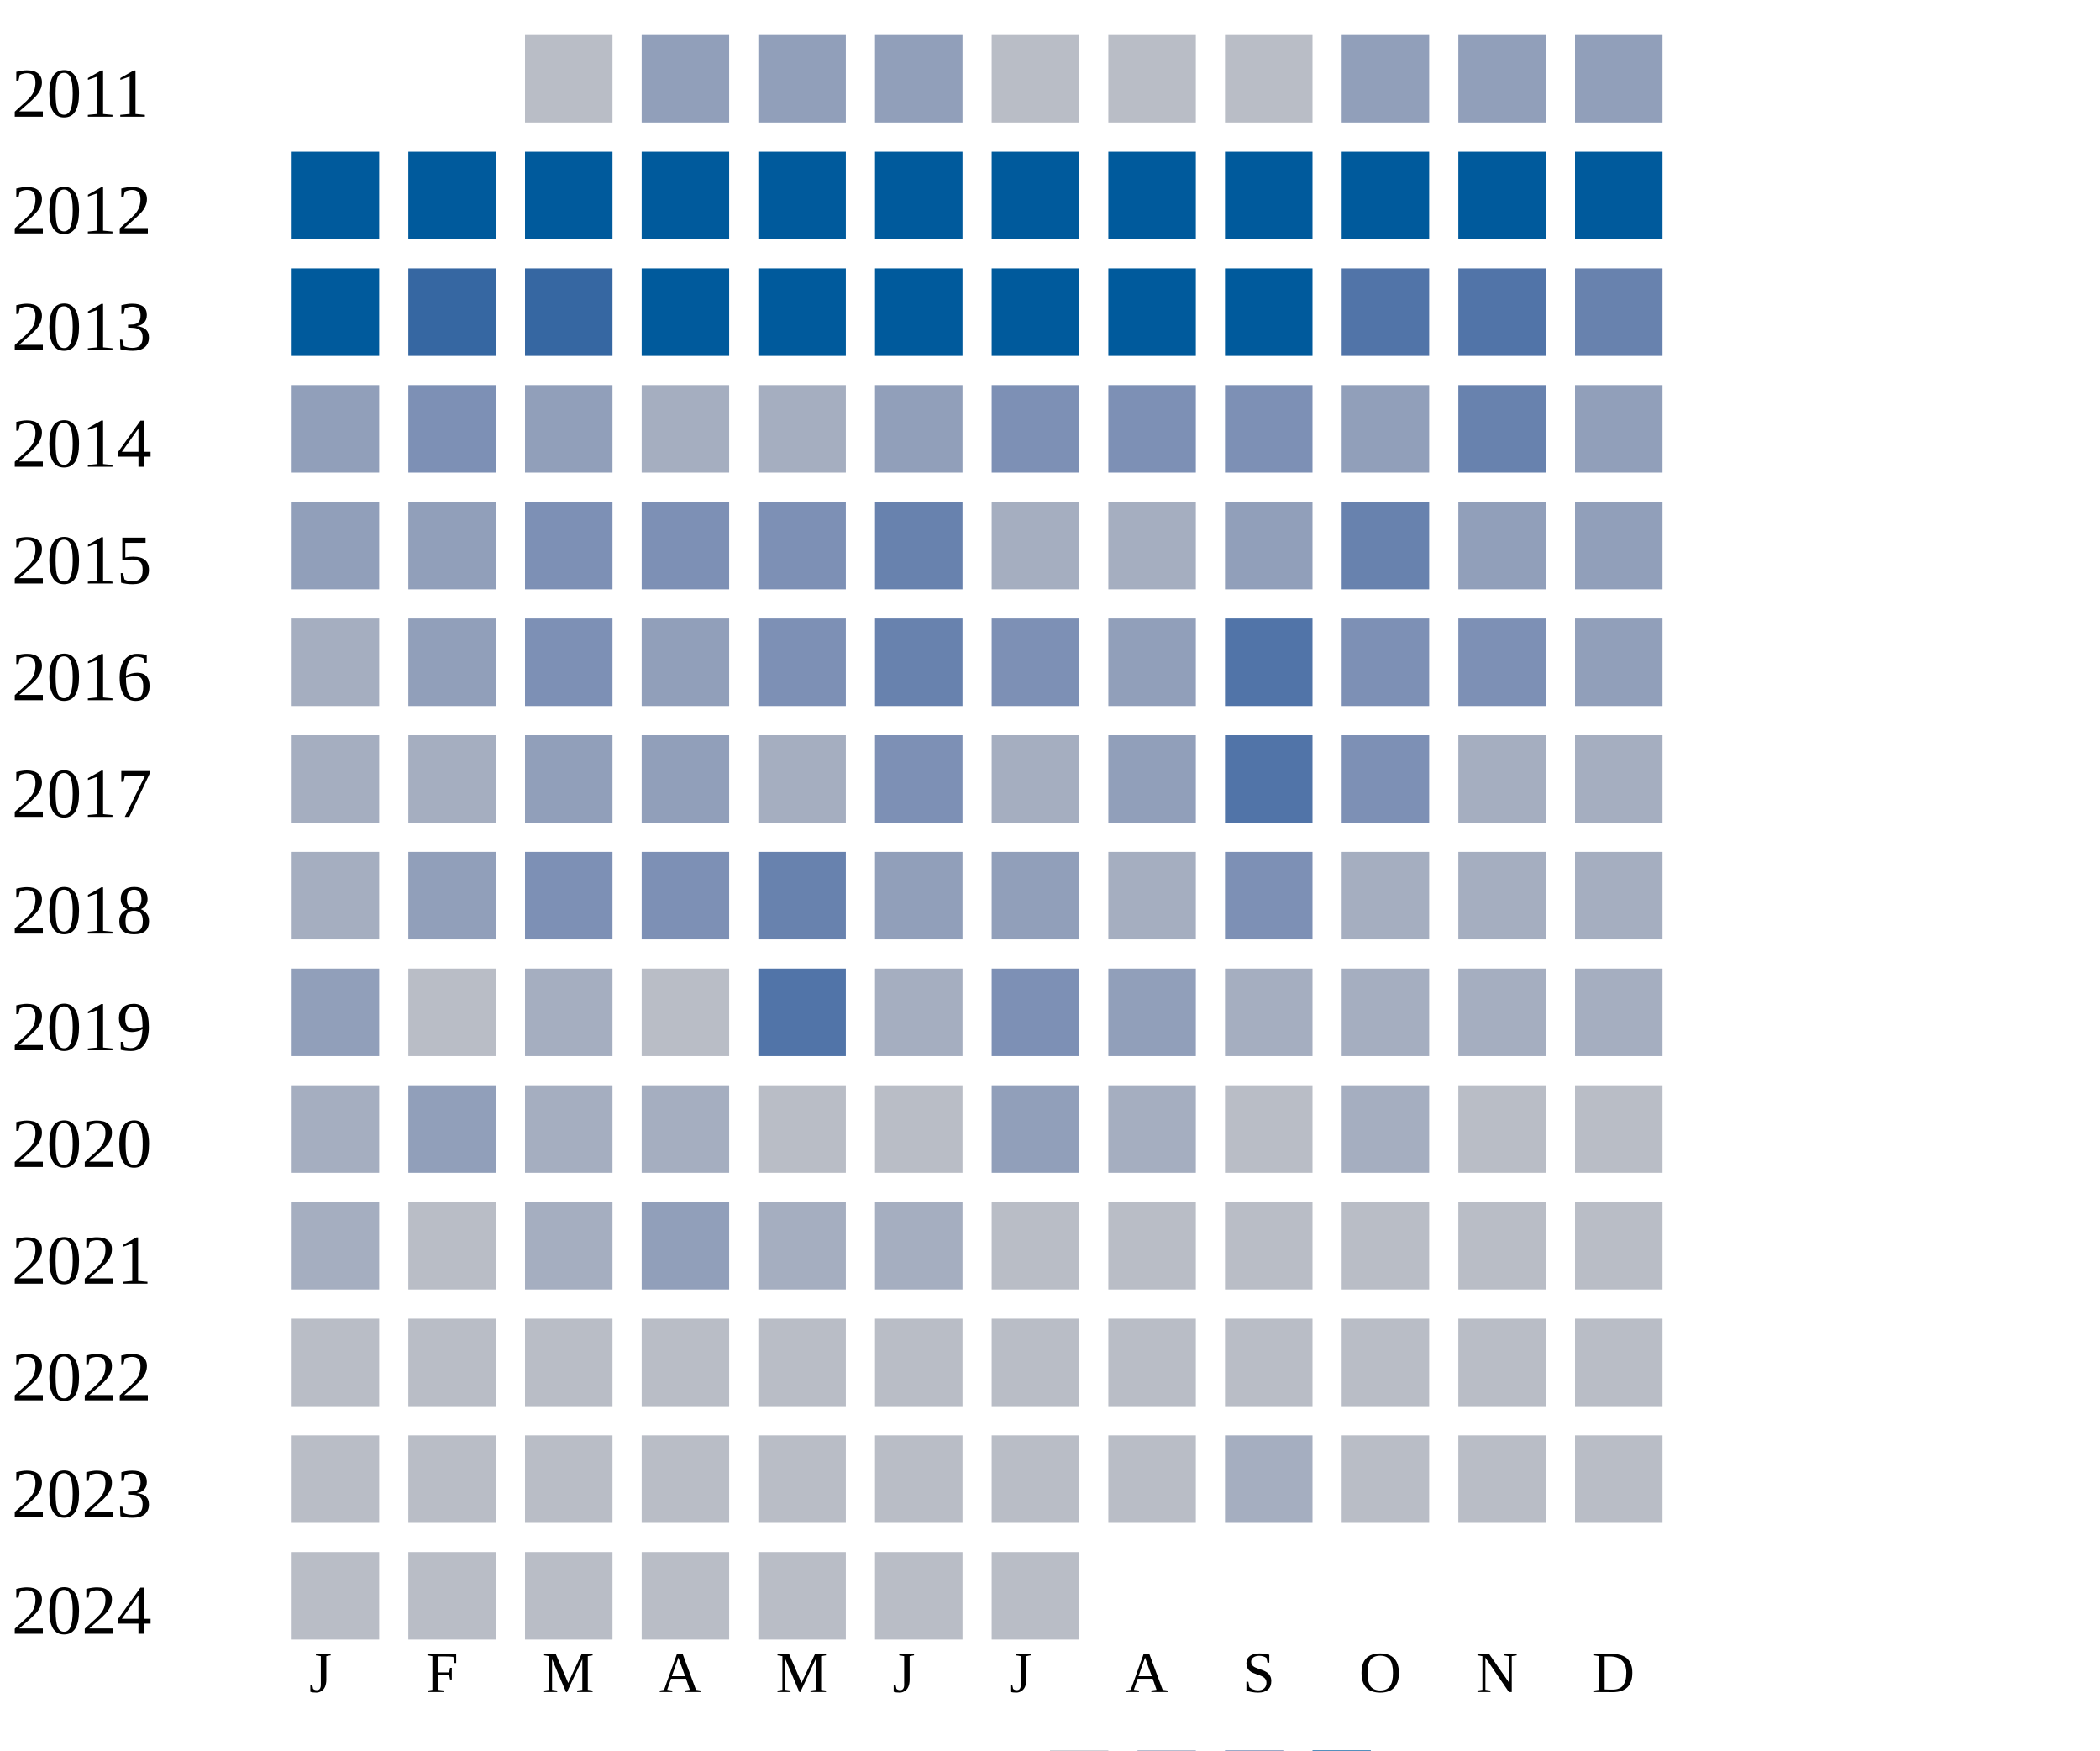
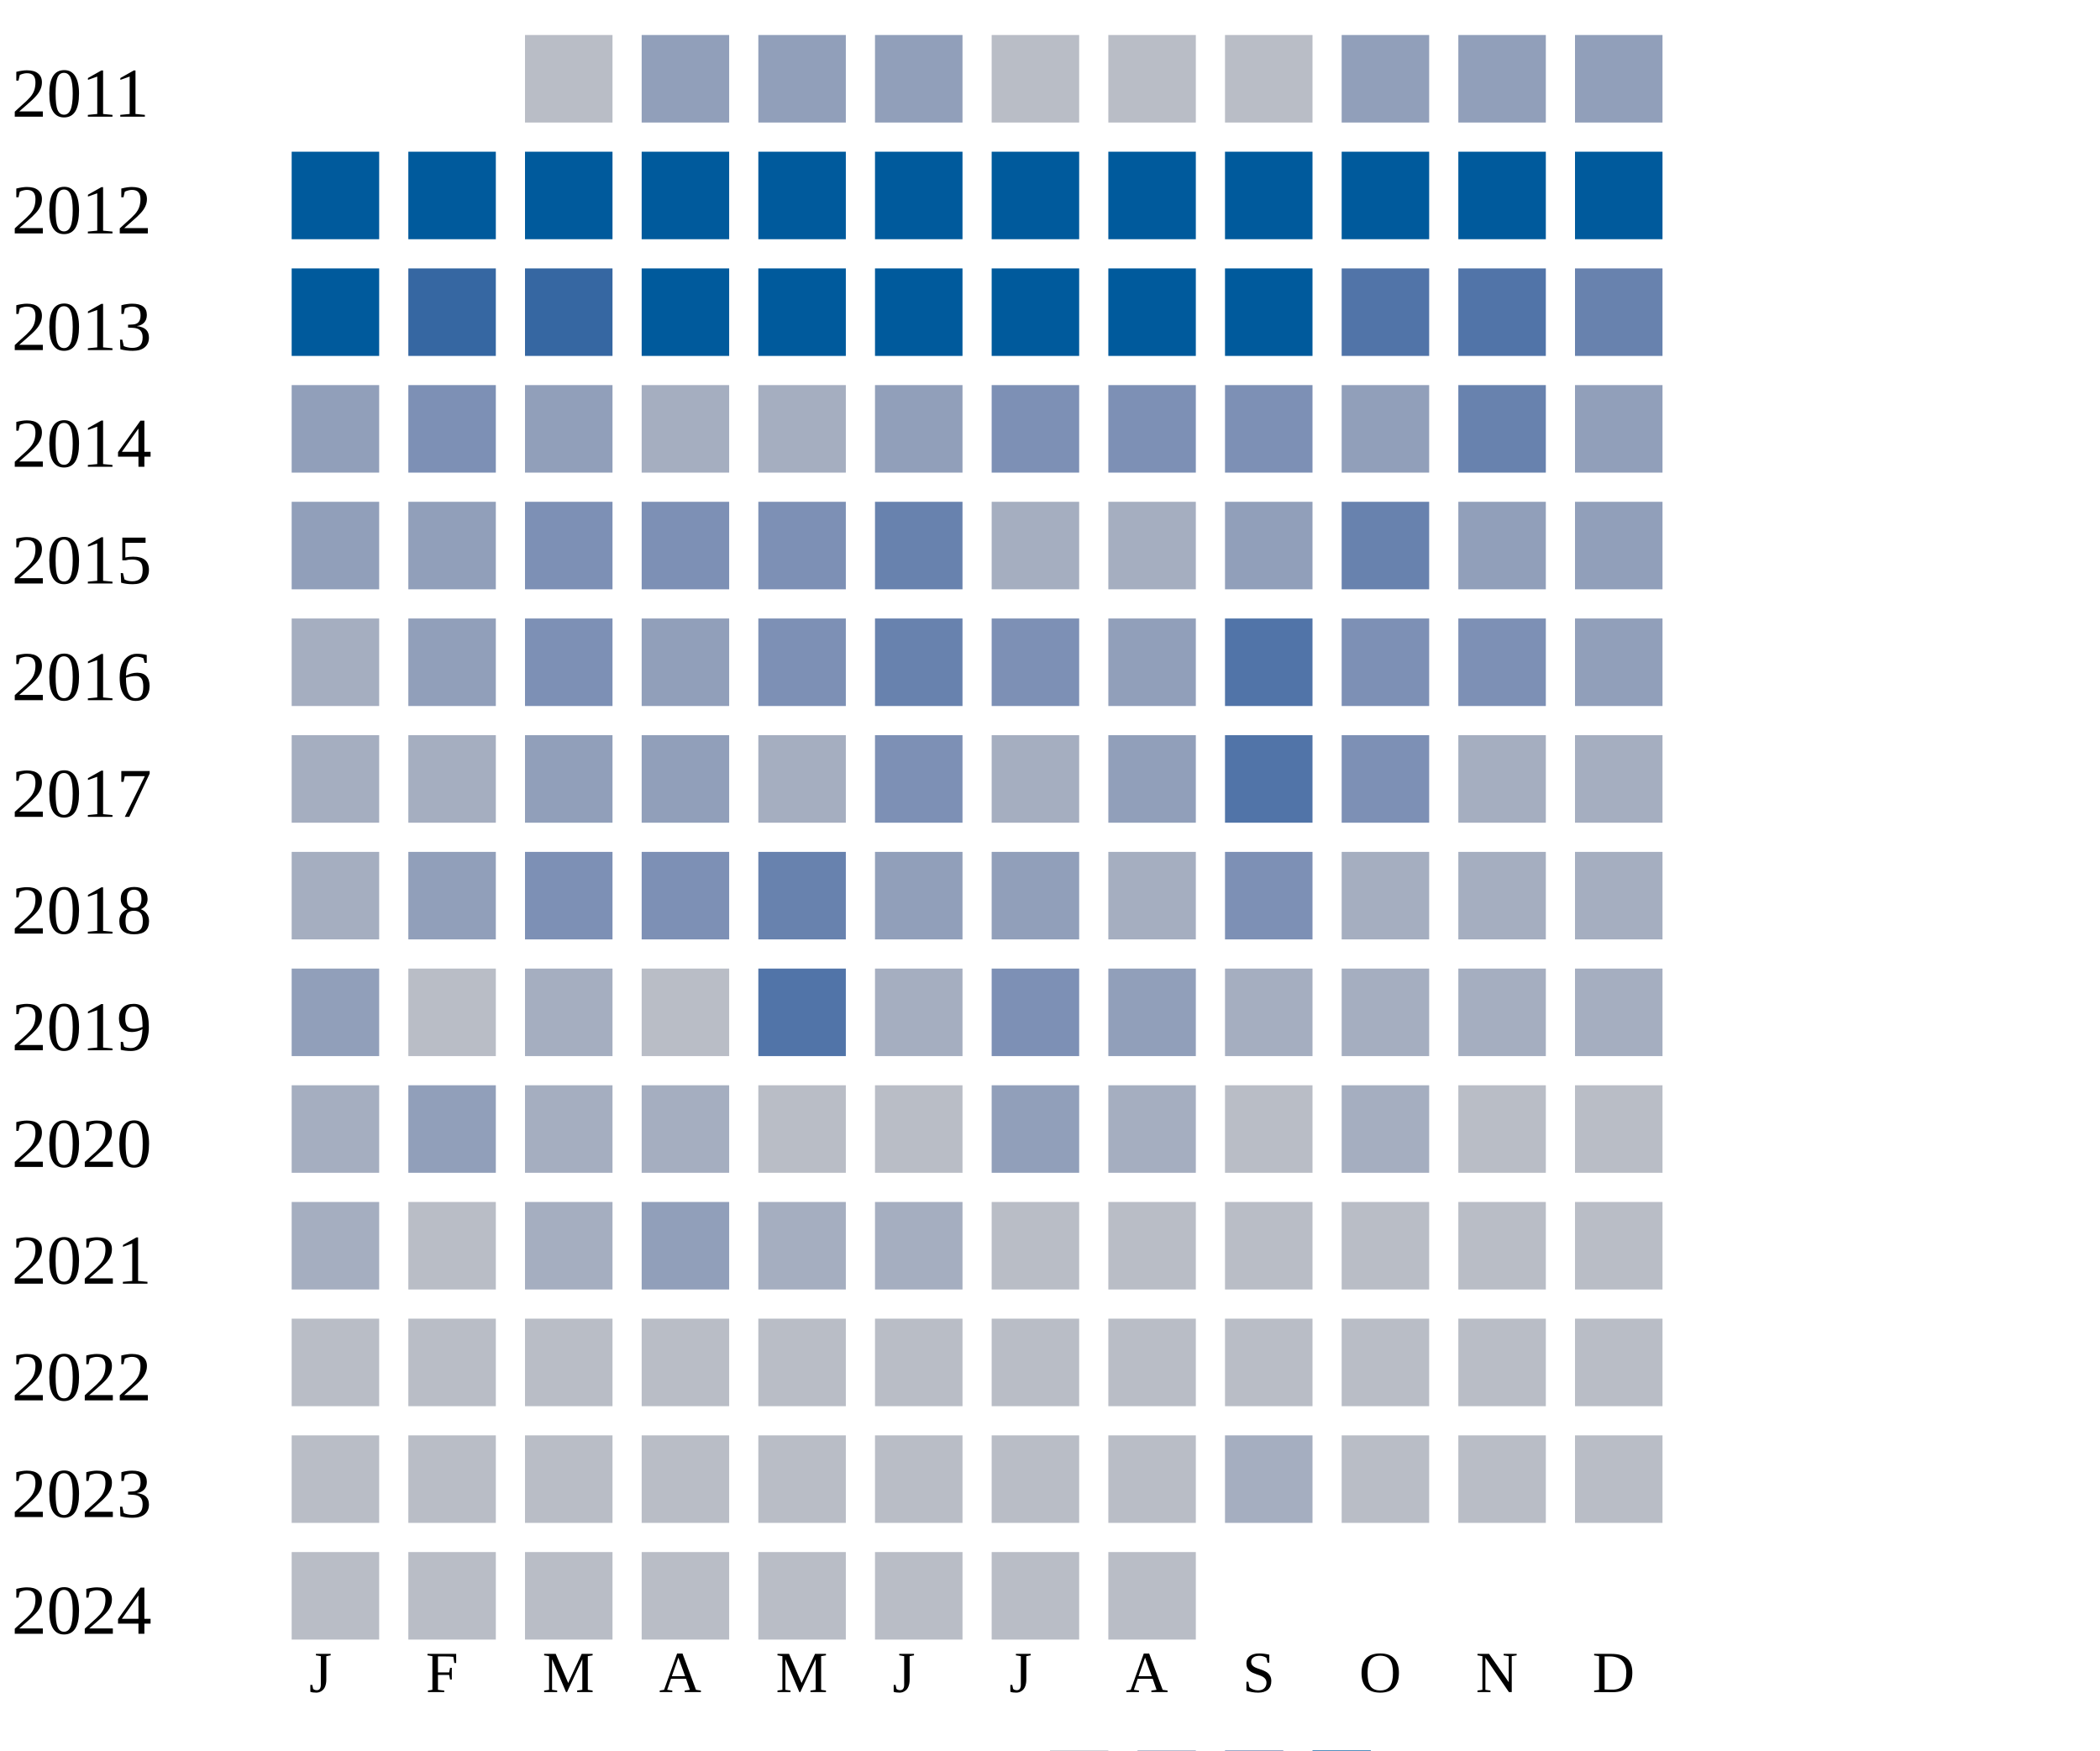
<svg xmlns="http://www.w3.org/2000/svg" width="360" height="300">
  <g transform="translate(0 0)">
    <text x="2" y="20">2011</text>
    <rect x="90" y="6" width="15" height="15" fill="#b9bdc6" />
    <rect x="110" y="6" width="15" height="15" fill="#919fba" />
    <rect x="130" y="6" width="15" height="15" fill="#919fba" />
    <rect x="150" y="6" width="15" height="15" fill="#919fba" />
    <rect x="170" y="6" width="15" height="15" fill="#b9bdc6" />
    <rect x="190" y="6" width="15" height="15" fill="#b9bdc6" />
    <rect x="210" y="6" width="15" height="15" fill="#b9bdc6" />
    <rect x="230" y="6" width="15" height="15" fill="#919fba" />
    <rect x="250" y="6" width="15" height="15" fill="#919fba" />
    <rect x="270" y="6" width="15" height="15" fill="#919fba" />
  </g>
  <g transform="translate(0 20)">
    <text x="2" y="20">2012</text>
    <rect x="50" y="6" width="15" height="15" fill="#005a9c" />
    <rect x="70" y="6" width="15" height="15" fill="#005a9c" />
    <rect x="90" y="6" width="15" height="15" fill="#005a9c" />
    <rect x="110" y="6" width="15" height="15" fill="#005a9c" />
    <rect x="130" y="6" width="15" height="15" fill="#005a9c" />
    <rect x="150" y="6" width="15" height="15" fill="#005a9c" />
    <rect x="170" y="6" width="15" height="15" fill="#005a9c" />
    <rect x="190" y="6" width="15" height="15" fill="#005a9c" />
    <rect x="210" y="6" width="15" height="15" fill="#005a9c" />
    <rect x="230" y="6" width="15" height="15" fill="#005a9c" />
    <rect x="250" y="6" width="15" height="15" fill="#005a9c" />
    <rect x="270" y="6" width="15" height="15" fill="#005a9c" />
  </g>
  <g transform="translate(0 40)">
    <text x="2" y="20">2013</text>
    <rect x="50" y="6" width="15" height="15" fill="#005a9c" />
    <rect x="70" y="6" width="15" height="15" fill="#3667a2" />
    <rect x="90" y="6" width="15" height="15" fill="#3667a2" />
    <rect x="110" y="6" width="15" height="15" fill="#005a9c" />
    <rect x="130" y="6" width="15" height="15" fill="#005a9c" />
    <rect x="150" y="6" width="15" height="15" fill="#005a9c" />
    <rect x="170" y="6" width="15" height="15" fill="#005a9c" />
    <rect x="190" y="6" width="15" height="15" fill="#005a9c" />
    <rect x="210" y="6" width="15" height="15" fill="#005a9c" />
    <rect x="230" y="6" width="15" height="15" fill="#5174a8" />
    <rect x="250" y="6" width="15" height="15" fill="#5174a8" />
    <rect x="270" y="6" width="15" height="15" fill="#6882ae" />
  </g>
  <g transform="translate(0 60)">
    <text x="2" y="20">2014</text>
    <rect x="50" y="6" width="15" height="15" fill="#919fba" />
    <rect x="70" y="6" width="15" height="15" fill="#7d90b5" />
    <rect x="90" y="6" width="15" height="15" fill="#919fba" />
    <rect x="110" y="6" width="15" height="15" fill="#a5aec0" />
    <rect x="130" y="6" width="15" height="15" fill="#a5aec0" />
    <rect x="150" y="6" width="15" height="15" fill="#919fba" />
    <rect x="170" y="6" width="15" height="15" fill="#7d90b5" />
    <rect x="190" y="6" width="15" height="15" fill="#7d90b5" />
    <rect x="210" y="6" width="15" height="15" fill="#7d90b5" />
    <rect x="230" y="6" width="15" height="15" fill="#919fba" />
    <rect x="250" y="6" width="15" height="15" fill="#6882ae" />
    <rect x="270" y="6" width="15" height="15" fill="#919fba" />
  </g>
  <g transform="translate(0 80)">
    <text x="2" y="20">2015</text>
    <rect x="50" y="6" width="15" height="15" fill="#919fba" />
    <rect x="70" y="6" width="15" height="15" fill="#919fba" />
    <rect x="90" y="6" width="15" height="15" fill="#7d90b5" />
    <rect x="110" y="6" width="15" height="15" fill="#7d90b5" />
    <rect x="130" y="6" width="15" height="15" fill="#7d90b5" />
    <rect x="150" y="6" width="15" height="15" fill="#6882ae" />
    <rect x="170" y="6" width="15" height="15" fill="#a5aec0" />
    <rect x="190" y="6" width="15" height="15" fill="#a5aec0" />
    <rect x="210" y="6" width="15" height="15" fill="#919fba" />
    <rect x="230" y="6" width="15" height="15" fill="#6882ae" />
    <rect x="250" y="6" width="15" height="15" fill="#919fba" />
    <rect x="270" y="6" width="15" height="15" fill="#919fba" />
  </g>
  <g transform="translate(0 100)">
    <text x="2" y="20">2016</text>
    <rect x="50" y="6" width="15" height="15" fill="#a5aec0" />
    <rect x="70" y="6" width="15" height="15" fill="#919fba" />
    <rect x="90" y="6" width="15" height="15" fill="#7d90b5" />
    <rect x="110" y="6" width="15" height="15" fill="#919fba" />
    <rect x="130" y="6" width="15" height="15" fill="#7d90b5" />
    <rect x="150" y="6" width="15" height="15" fill="#6882ae" />
    <rect x="170" y="6" width="15" height="15" fill="#7d90b5" />
    <rect x="190" y="6" width="15" height="15" fill="#919fba" />
    <rect x="210" y="6" width="15" height="15" fill="#5174a8" />
    <rect x="230" y="6" width="15" height="15" fill="#7d90b5" />
    <rect x="250" y="6" width="15" height="15" fill="#7d90b5" />
    <rect x="270" y="6" width="15" height="15" fill="#919fba" />
  </g>
  <g transform="translate(0 120)">
    <text x="2" y="20">2017</text>
    <rect x="50" y="6" width="15" height="15" fill="#a5aec0" />
    <rect x="70" y="6" width="15" height="15" fill="#a5aec0" />
    <rect x="90" y="6" width="15" height="15" fill="#919fba" />
    <rect x="110" y="6" width="15" height="15" fill="#919fba" />
    <rect x="130" y="6" width="15" height="15" fill="#a5aec0" />
    <rect x="150" y="6" width="15" height="15" fill="#7d90b5" />
    <rect x="170" y="6" width="15" height="15" fill="#a5aec0" />
    <rect x="190" y="6" width="15" height="15" fill="#919fba" />
    <rect x="210" y="6" width="15" height="15" fill="#5174a8" />
    <rect x="230" y="6" width="15" height="15" fill="#7d90b5" />
    <rect x="250" y="6" width="15" height="15" fill="#a5aec0" />
    <rect x="270" y="6" width="15" height="15" fill="#a5aec0" />
  </g>
  <g transform="translate(0 140)">
    <text x="2" y="20">2018</text>
    <rect x="50" y="6" width="15" height="15" fill="#a5aec0" />
    <rect x="70" y="6" width="15" height="15" fill="#919fba" />
    <rect x="90" y="6" width="15" height="15" fill="#7d90b5" />
    <rect x="110" y="6" width="15" height="15" fill="#7d90b5" />
    <rect x="130" y="6" width="15" height="15" fill="#6882ae" />
    <rect x="150" y="6" width="15" height="15" fill="#919fba" />
    <rect x="170" y="6" width="15" height="15" fill="#919fba" />
    <rect x="190" y="6" width="15" height="15" fill="#a5aec0" />
    <rect x="210" y="6" width="15" height="15" fill="#7d90b5" />
    <rect x="230" y="6" width="15" height="15" fill="#a5aec0" />
    <rect x="250" y="6" width="15" height="15" fill="#a5aec0" />
    <rect x="270" y="6" width="15" height="15" fill="#a5aec0" />
  </g>
  <g transform="translate(0 160)">
    <text x="2" y="20">2019</text>
    <rect x="50" y="6" width="15" height="15" fill="#919fba" />
    <rect x="70" y="6" width="15" height="15" fill="#b9bdc6" />
    <rect x="90" y="6" width="15" height="15" fill="#a5aec0" />
    <rect x="110" y="6" width="15" height="15" fill="#b9bdc6" />
    <rect x="130" y="6" width="15" height="15" fill="#5174a8" />
    <rect x="150" y="6" width="15" height="15" fill="#a5aec0" />
    <rect x="170" y="6" width="15" height="15" fill="#7d90b5" />
    <rect x="190" y="6" width="15" height="15" fill="#919fba" />
    <rect x="210" y="6" width="15" height="15" fill="#a5aec0" />
    <rect x="230" y="6" width="15" height="15" fill="#a5aec0" />
    <rect x="250" y="6" width="15" height="15" fill="#a5aec0" />
    <rect x="270" y="6" width="15" height="15" fill="#a5aec0" />
  </g>
  <g transform="translate(0 180)">
    <text x="2" y="20">2020</text>
    <rect x="50" y="6" width="15" height="15" fill="#a5aec0" />
    <rect x="70" y="6" width="15" height="15" fill="#919fba" />
    <rect x="90" y="6" width="15" height="15" fill="#a5aec0" />
    <rect x="110" y="6" width="15" height="15" fill="#a5aec0" />
    <rect x="130" y="6" width="15" height="15" fill="#b9bdc6" />
    <rect x="150" y="6" width="15" height="15" fill="#b9bdc6" />
    <rect x="170" y="6" width="15" height="15" fill="#919fba" />
    <rect x="190" y="6" width="15" height="15" fill="#a5aec0" />
    <rect x="210" y="6" width="15" height="15" fill="#b9bdc6" />
    <rect x="230" y="6" width="15" height="15" fill="#a5aec0" />
    <rect x="250" y="6" width="15" height="15" fill="#b9bdc6" />
    <rect x="270" y="6" width="15" height="15" fill="#b9bdc6" />
  </g>
  <g transform="translate(0 200)">
    <text x="2" y="20">2021</text>
    <rect x="50" y="6" width="15" height="15" fill="#a5aec0" />
    <rect x="70" y="6" width="15" height="15" fill="#b9bdc6" />
    <rect x="90" y="6" width="15" height="15" fill="#a5aec0" />
    <rect x="110" y="6" width="15" height="15" fill="#919fba" />
    <rect x="130" y="6" width="15" height="15" fill="#a5aec0" />
    <rect x="150" y="6" width="15" height="15" fill="#a5aec0" />
    <rect x="170" y="6" width="15" height="15" fill="#b9bdc6" />
    <rect x="190" y="6" width="15" height="15" fill="#b9bdc6" />
    <rect x="210" y="6" width="15" height="15" fill="#b9bdc6" />
    <rect x="230" y="6" width="15" height="15" fill="#b9bdc6" />
    <rect x="250" y="6" width="15" height="15" fill="#b9bdc6" />
    <rect x="270" y="6" width="15" height="15" fill="#b9bdc6" />
  </g>
  <g transform="translate(0 220)">
    <text x="2" y="20">2022</text>
    <rect x="50" y="6" width="15" height="15" fill="#b9bdc6" />
    <rect x="70" y="6" width="15" height="15" fill="#b9bdc6" />
    <rect x="90" y="6" width="15" height="15" fill="#b9bdc6" />
    <rect x="110" y="6" width="15" height="15" fill="#b9bdc6" />
    <rect x="130" y="6" width="15" height="15" fill="#b9bdc6" />
    <rect x="150" y="6" width="15" height="15" fill="#b9bdc6" />
    <rect x="170" y="6" width="15" height="15" fill="#b9bdc6" />
    <rect x="190" y="6" width="15" height="15" fill="#b9bdc6" />
    <rect x="210" y="6" width="15" height="15" fill="#b9bdc6" />
    <rect x="230" y="6" width="15" height="15" fill="#b9bdc6" />
    <rect x="250" y="6" width="15" height="15" fill="#b9bdc6" />
    <rect x="270" y="6" width="15" height="15" fill="#b9bdc6" />
  </g>
  <g transform="translate(0 240)">
    <text x="2" y="20">2023</text>
    <rect x="50" y="6" width="15" height="15" fill="#b9bdc6" />
    <rect x="70" y="6" width="15" height="15" fill="#b9bdc6" />
    <rect x="90" y="6" width="15" height="15" fill="#b9bdc6" />
    <rect x="110" y="6" width="15" height="15" fill="#b9bdc6" />
    <rect x="130" y="6" width="15" height="15" fill="#b9bdc6" />
    <rect x="150" y="6" width="15" height="15" fill="#b9bdc6" />
    <rect x="170" y="6" width="15" height="15" fill="#b9bdc6" />
    <rect x="190" y="6" width="15" height="15" fill="#b9bdc6" />
    <rect x="210" y="6" width="15" height="15" fill="#a5aec0" />
    <rect x="230" y="6" width="15" height="15" fill="#b9bdc6" />
    <rect x="250" y="6" width="15" height="15" fill="#b9bdc6" />
    <rect x="270" y="6" width="15" height="15" fill="#b9bdc6" />
  </g>
  <g transform="translate(0 260)">
    <text x="2" y="20">2024</text>
    <rect x="50" y="6" width="15" height="15" fill="#b9bdc6" />
    <rect x="70" y="6" width="15" height="15" fill="#b9bdc6" />
    <rect x="90" y="6" width="15" height="15" fill="#b9bdc6" />
    <rect x="110" y="6" width="15" height="15" fill="#b9bdc6" />
    <rect x="130" y="6" width="15" height="15" fill="#b9bdc6" />
    <rect x="150" y="6" width="15" height="15" fill="#b9bdc6" />
    <rect x="170" y="6" width="15" height="15" fill="#b9bdc6" />
+     <rect x="190" y="6" width="15" height="15" fill="#b9bdc6" />
  </g>
  <text style="font-size: 10px; text-align: center" x="53" y="290">J</text>
  <text style="font-size: 10px; text-align: center" x="73" y="290">F</text>
  <text style="font-size: 10px; text-align: center" x="93" y="290">M</text>
  <text style="font-size: 10px; text-align: center" x="113" y="290">A</text>
  <text style="font-size: 10px; text-align: center" x="133" y="290">M</text>
  <text style="font-size: 10px; text-align: center" x="153" y="290">J</text>
  <text style="font-size: 10px; text-align: center" x="173" y="290">J</text>
  <text style="font-size: 10px; text-align: center" x="193" y="290">A</text>
  <text style="font-size: 10px; text-align: center" x="213" y="290">S</text>
  <text style="font-size: 10px; text-align: center" x="233" y="290">O</text>
  <text style="font-size: 10px; text-align: center" x="253" y="290">N</text>
  <text style="font-size: 10px; text-align: center" x="273" y="290">D</text>
  <text style="font-size: 10px;" x="155" y="309">Less</text>
  <rect fill="#b9bdc6" width="10" height="10" x="180" y="300" />
  <rect fill="#919fba" width="10" height="10" x="195" y="300" />
  <rect fill="#6882ae" width="10" height="10" x="210" y="300" />
  <rect fill="#005a9c" width="10" height="10" x="225" y="300" />
  <text x="240" y="309" style="font-size: 10px;">More</text>
</svg>
